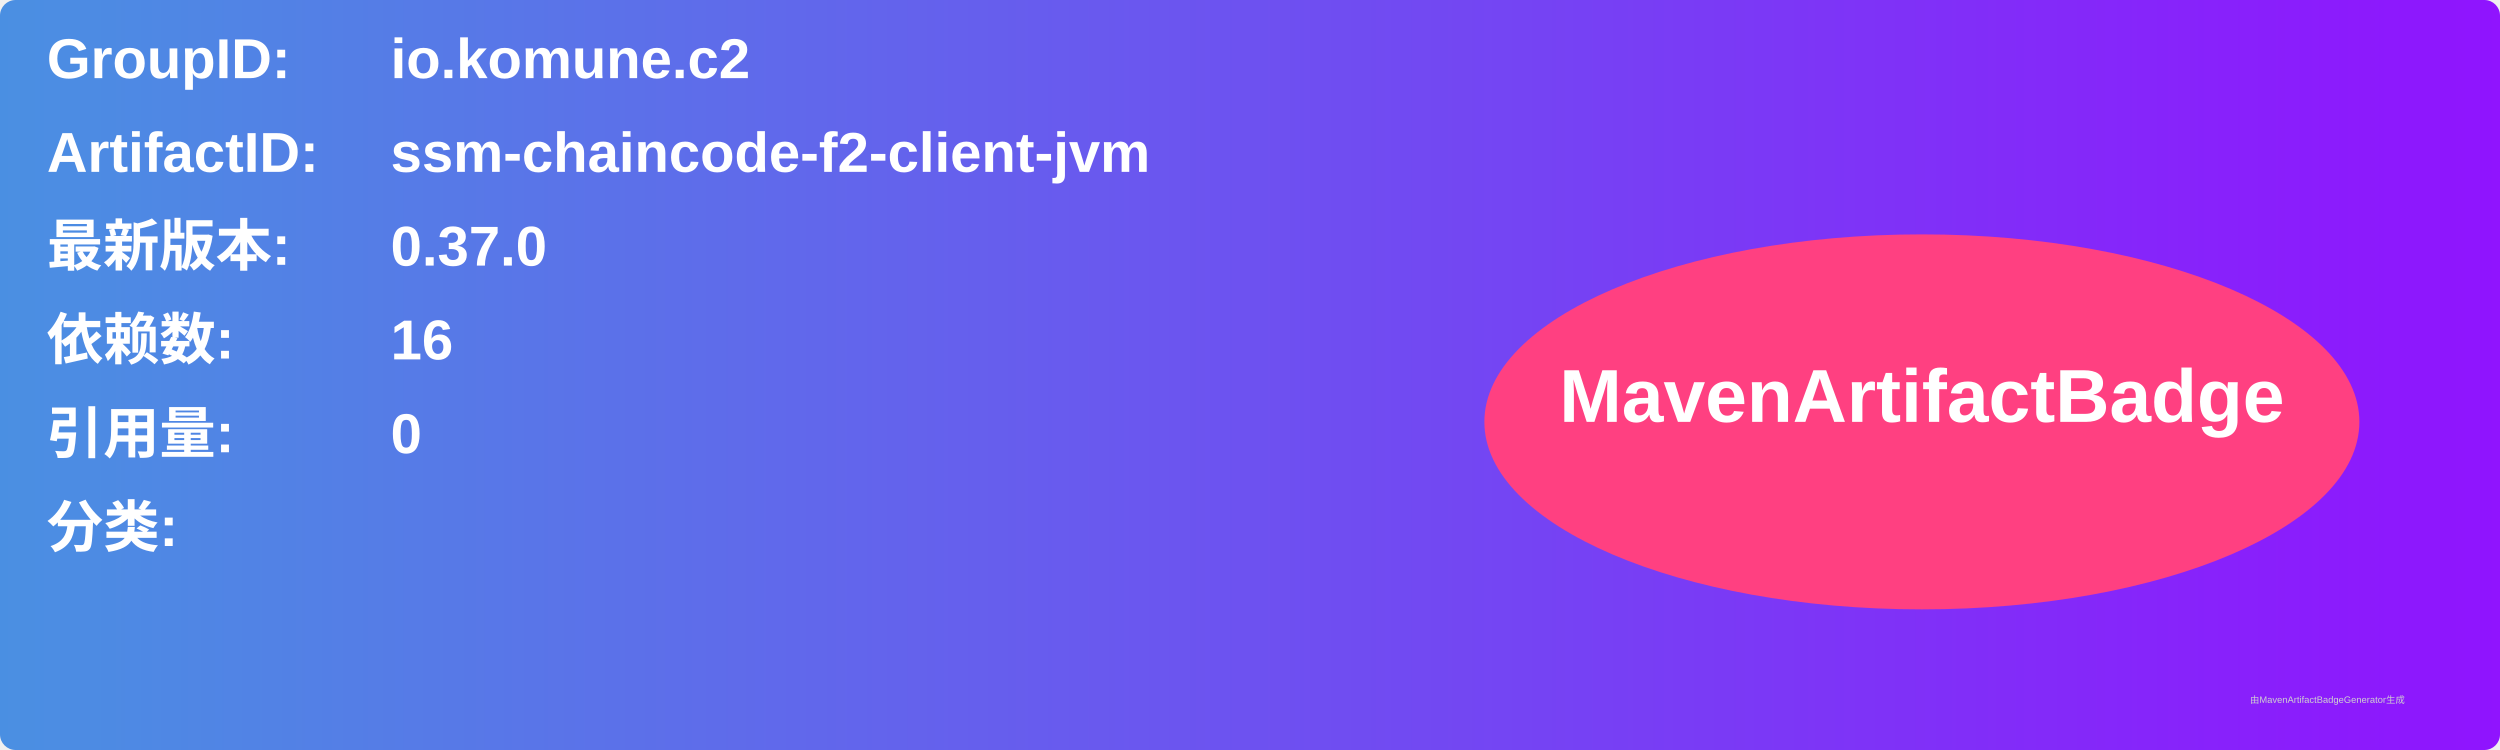
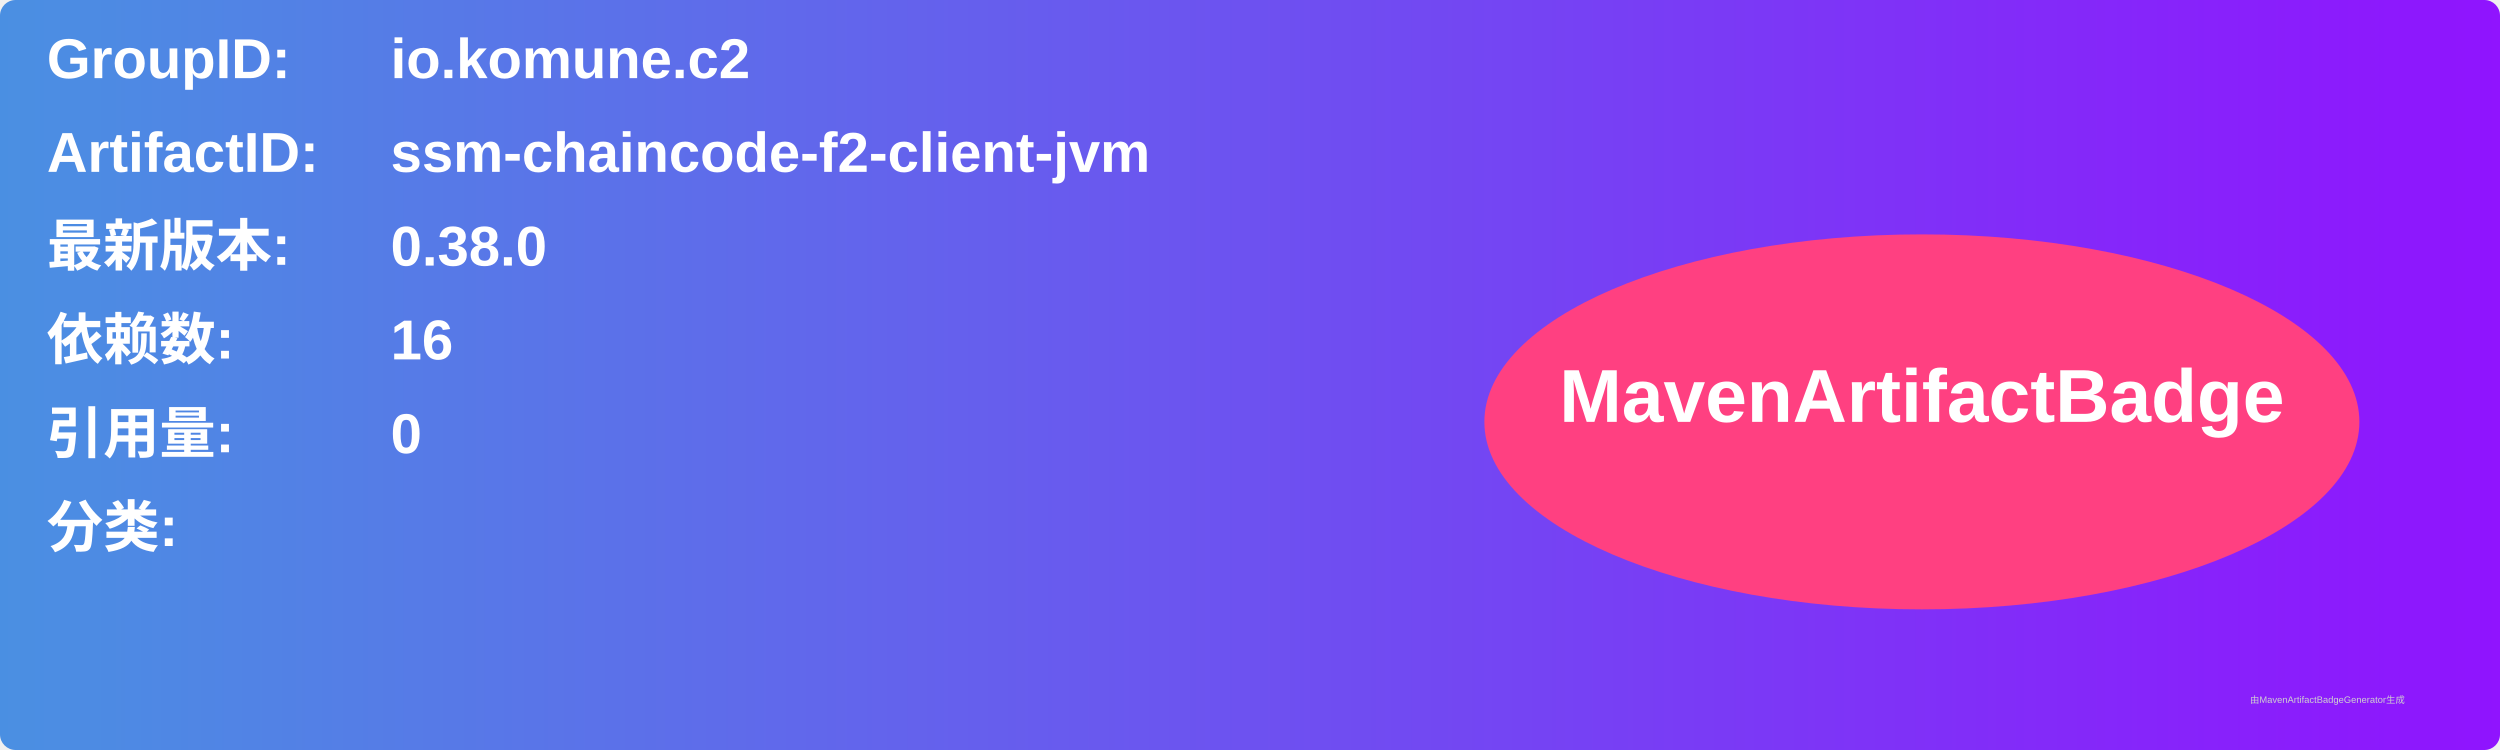
<svg xmlns="http://www.w3.org/2000/svg" width="800" height="240" viewBox="0 0 800 240">
  <linearGradient id="grad" x1="0%" y1="0%" x2="100%" y2="0%">
    <stop offset="0%" stop-color="#4a90e2" />
    <stop offset="100%" stop-color="#9013fe" />
  </linearGradient>
  <rect width="100%" height="100%" rx="5" ry="5" fill="url(#grad)" />
  <g transform="translate(15, 15)">
    <text x="0" y="10" font-family="Arial" font-size="18" fill="white" font-weight="bold" width="260">GroupID:</text>
    <text x="110" y="10" font-family="Arial" font-size="18" fill="white" font-weight="bold" width="460">io.komune.c2</text>
    <text x="0" y="40" font-family="Arial" font-size="18" fill="white" font-weight="bold" width="260">ArtifactID:</text>
    <text x="110" y="40" font-family="Arial" font-size="18" fill="white" font-weight="bold" width="460">ssm-chaincode-f2-client-jvm</text>
    <text x="0" y="70" font-family="Arial" font-size="18" fill="white" font-weight="bold">最新版本:</text>
    <text x="110" y="70" font-family="Arial" font-size="18" fill="white" font-weight="bold">
-       <tspan font-weight="bold">0.37.0</tspan>
+       <tspan font-weight="bold">0.38.0</tspan>
    </text>
    <text x="0" y="100" font-family="Arial" font-size="18" fill="white" font-weight="bold">依赖数: </text>
    <text x="110" y="100" font-family="Arial" font-size="18" fill="white">
      <tspan font-weight="bold">16</tspan>
    </text>
    <text x="0" y="130" font-family="Arial" font-size="18" fill="white" font-weight="bold">引用量: </text>
    <text x="110" y="130" font-family="Arial" font-size="18" fill="white">
      <tspan font-weight="bold">0</tspan>
    </text>
    <text x="0" y="160" font-family="Arial" font-size="18" fill="white" font-weight="bold">分类:</text>
    <text x="10" y="190" font-family="Arial" font-size="10" fill="white">
      <tspan font-weight="bold" />
    </text>
    <ellipse cx="600" cy="120" rx="140" ry="60" fill="#ff4081" />
    <text x="600" y="120" text-anchor="middle" font-family="Arial" font-size="24" fill="white" font-weight="bold">MavenArtifactBadge</text>
  </g>
  <text x="720" y="225" font-family="Arial" font-size="3" fill="#d0d0d0">由MavenArtifactBadgeGenerator生成</text>
</svg>
